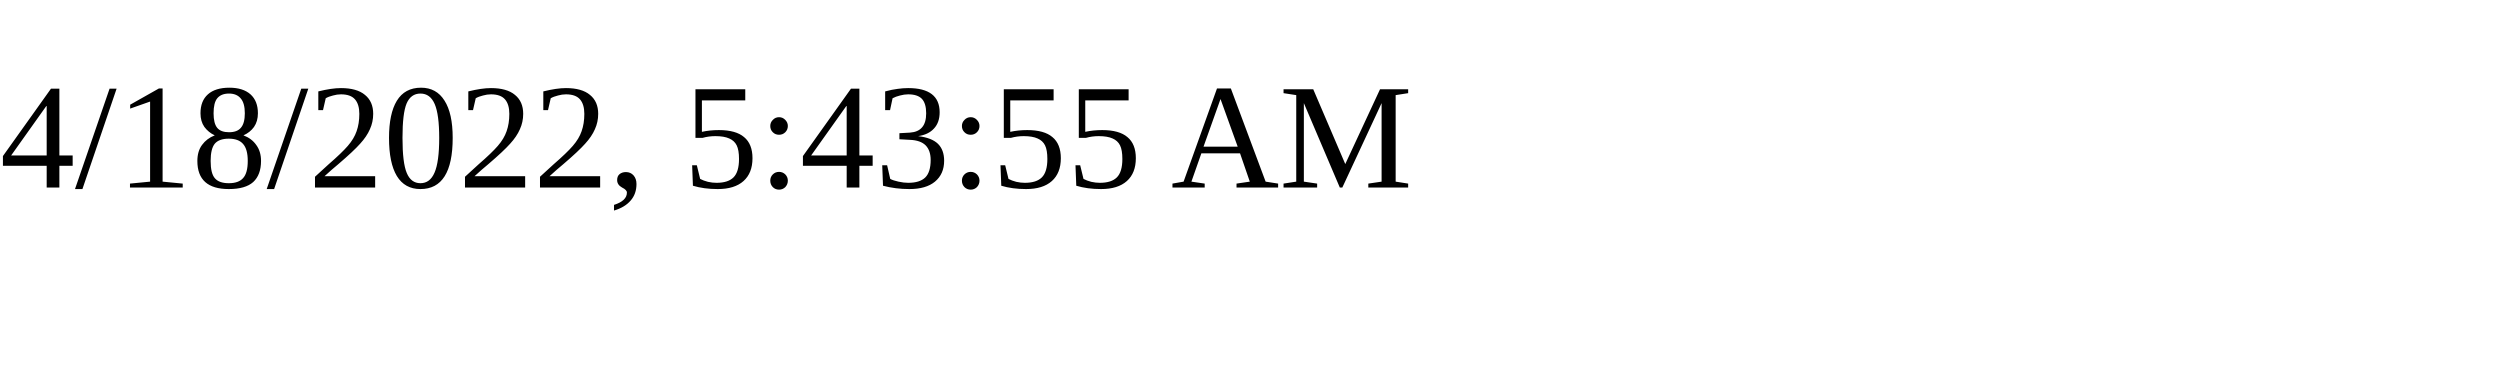
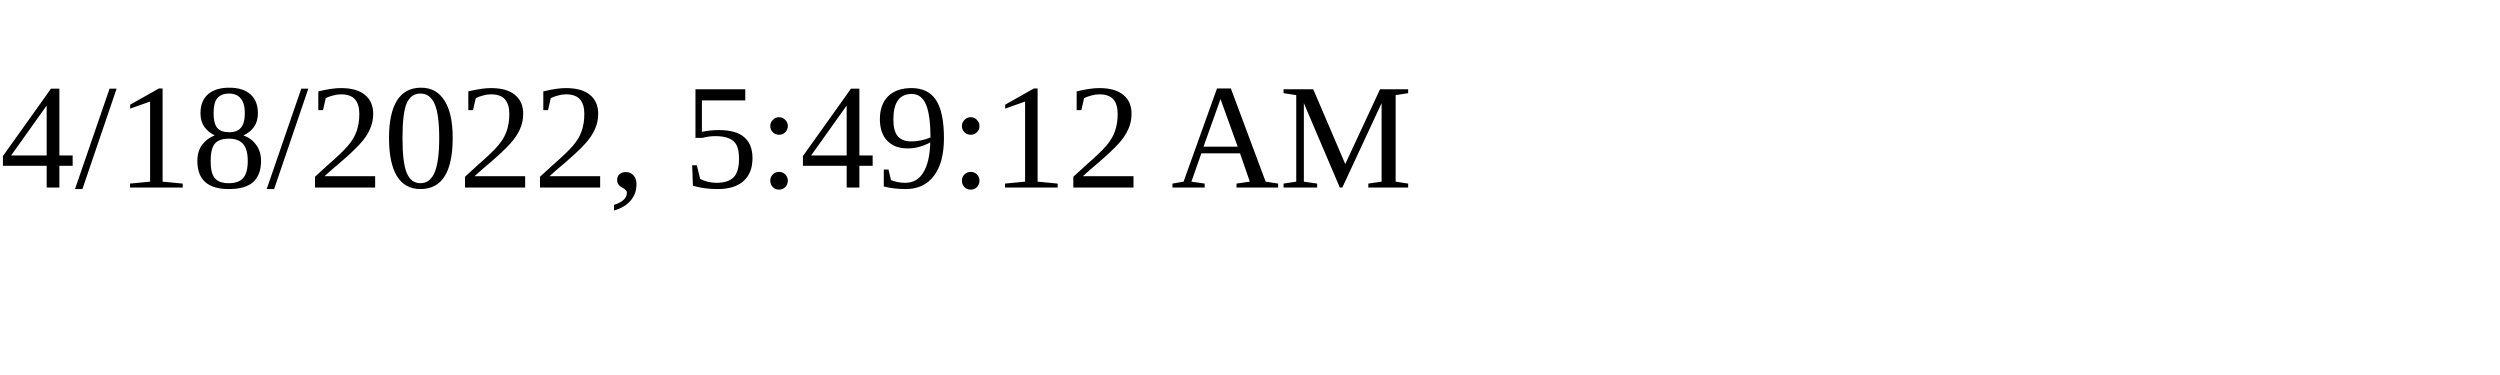
<svg xmlns="http://www.w3.org/2000/svg" height="30" width="200">
-   <text x="0" y="15">4/18/2022, 5:43:55 AM</text>
+   <text x="0" y="15">4/18/2022, 5:49:12 AM</text>
</svg>
